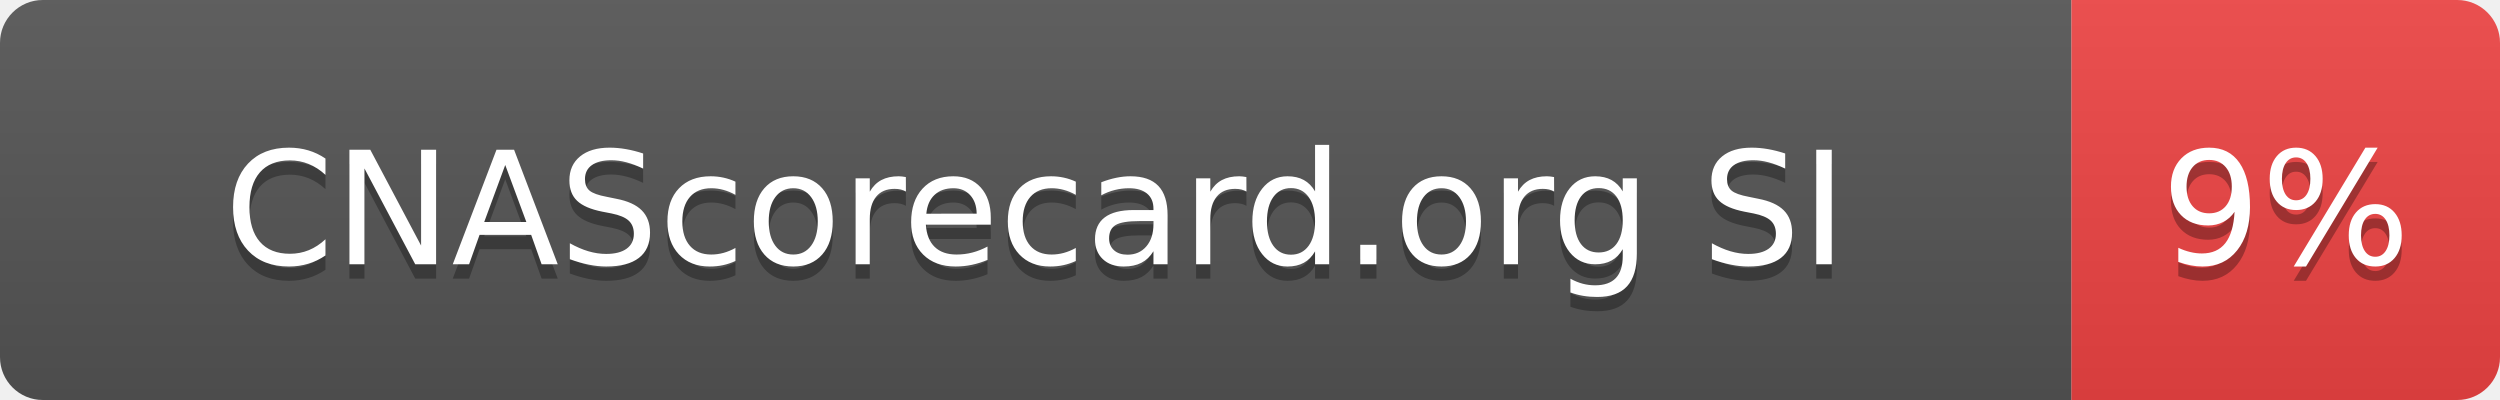
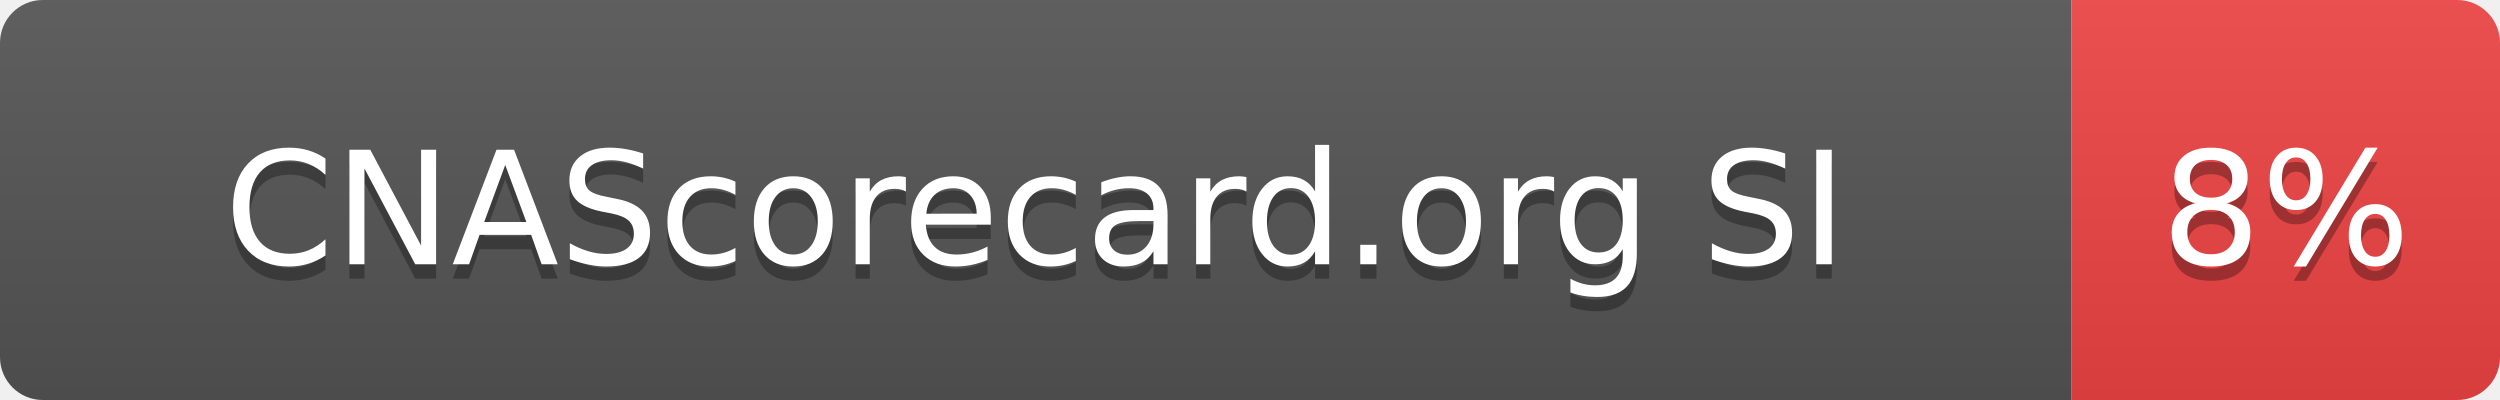
- <svg xmlns="http://www.w3.org/2000/svg" width="175" height="28" role="img" aria-label="CNAScorecard.org SI: 9%">
+ <svg xmlns="http://www.w3.org/2000/svg" width="175" height="28" role="img" aria-label="CNAScorecard.org SI: 8%">
  <linearGradient id="s" x2="0" y2="100%">
    <stop offset="0" stop-color="#bbb" stop-opacity=".1" />
    <stop offset="1" stop-opacity=".1" />
  </linearGradient>
  <clipPath id="r">
    <rect width="175" height="28" rx="3" fill="#fff" />
  </clipPath>
  <g clip-path="url(#r)">
    <rect width="145" height="28" fill="#555" />
    <rect x="145" width="30" height="28" fill="#EF4444" />
    <rect width="175" height="28" fill="url(#s)" />
  </g>
  <g fill="#fff" text-anchor="middle" font-family="Verdana,Geneva,DejaVu Sans,sans-serif" text-rendering="geometricPrecision" font-size="110">
    <text aria-hidden="true" x="725" y="195" fill="#010101" fill-opacity=".3" transform="scale(.1)" textLength="1178">CNAScorecard.org SI</text>
    <text x="725" y="185" transform="scale(.1)" fill="#fff" textLength="1178">CNAScorecard.org SI</text>
-     <text aria-hidden="true" x="1600" y="195" fill="#010101" fill-opacity=".3" transform="scale(.1)" textLength="140">9%</text>
-     <text x="1600" y="185" transform="scale(.1)" fill="#fff" textLength="140">9%</text>
+     <text aria-hidden="true" x="1600" y="195" fill="#010101" fill-opacity=".3" transform="scale(.1)" textLength="140">8%</text>
+     <text x="1600" y="185" transform="scale(.1)" fill="#fff" textLength="140">8%</text>
  </g>
</svg>
